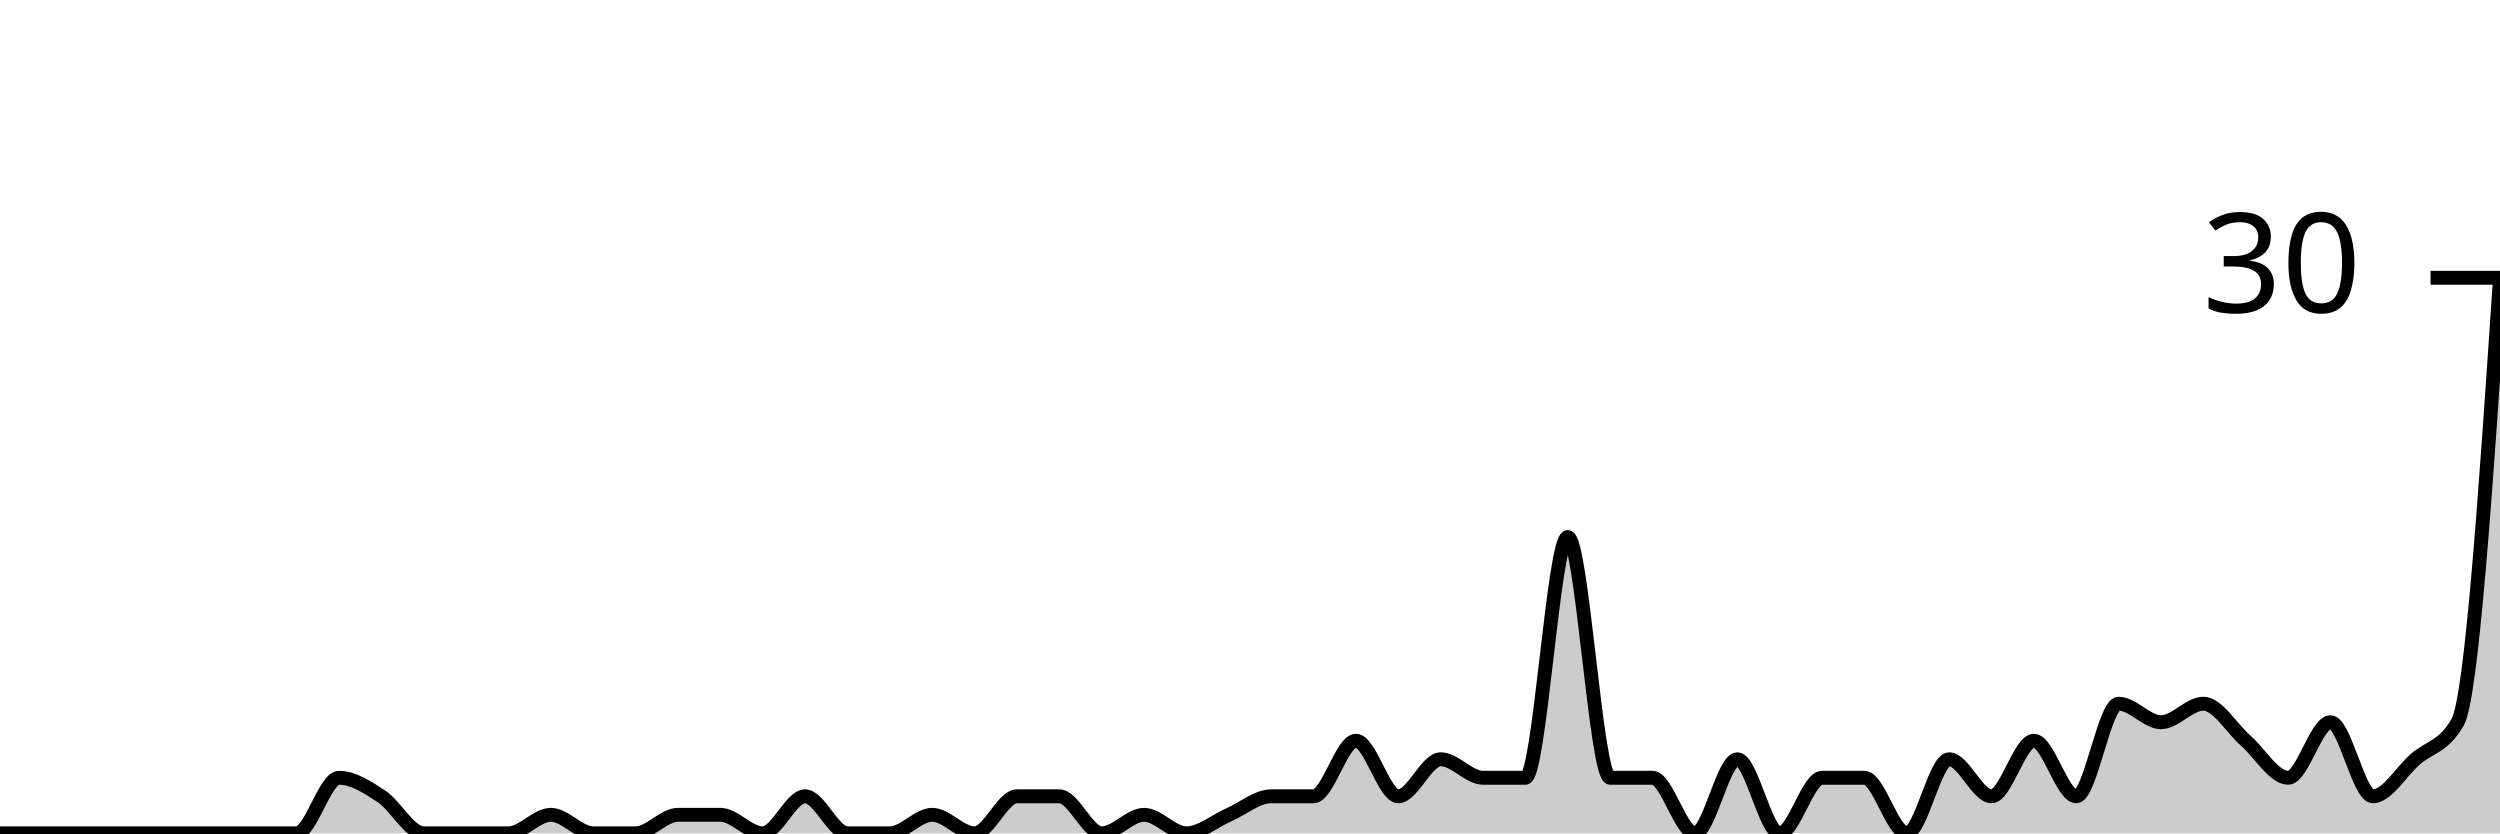
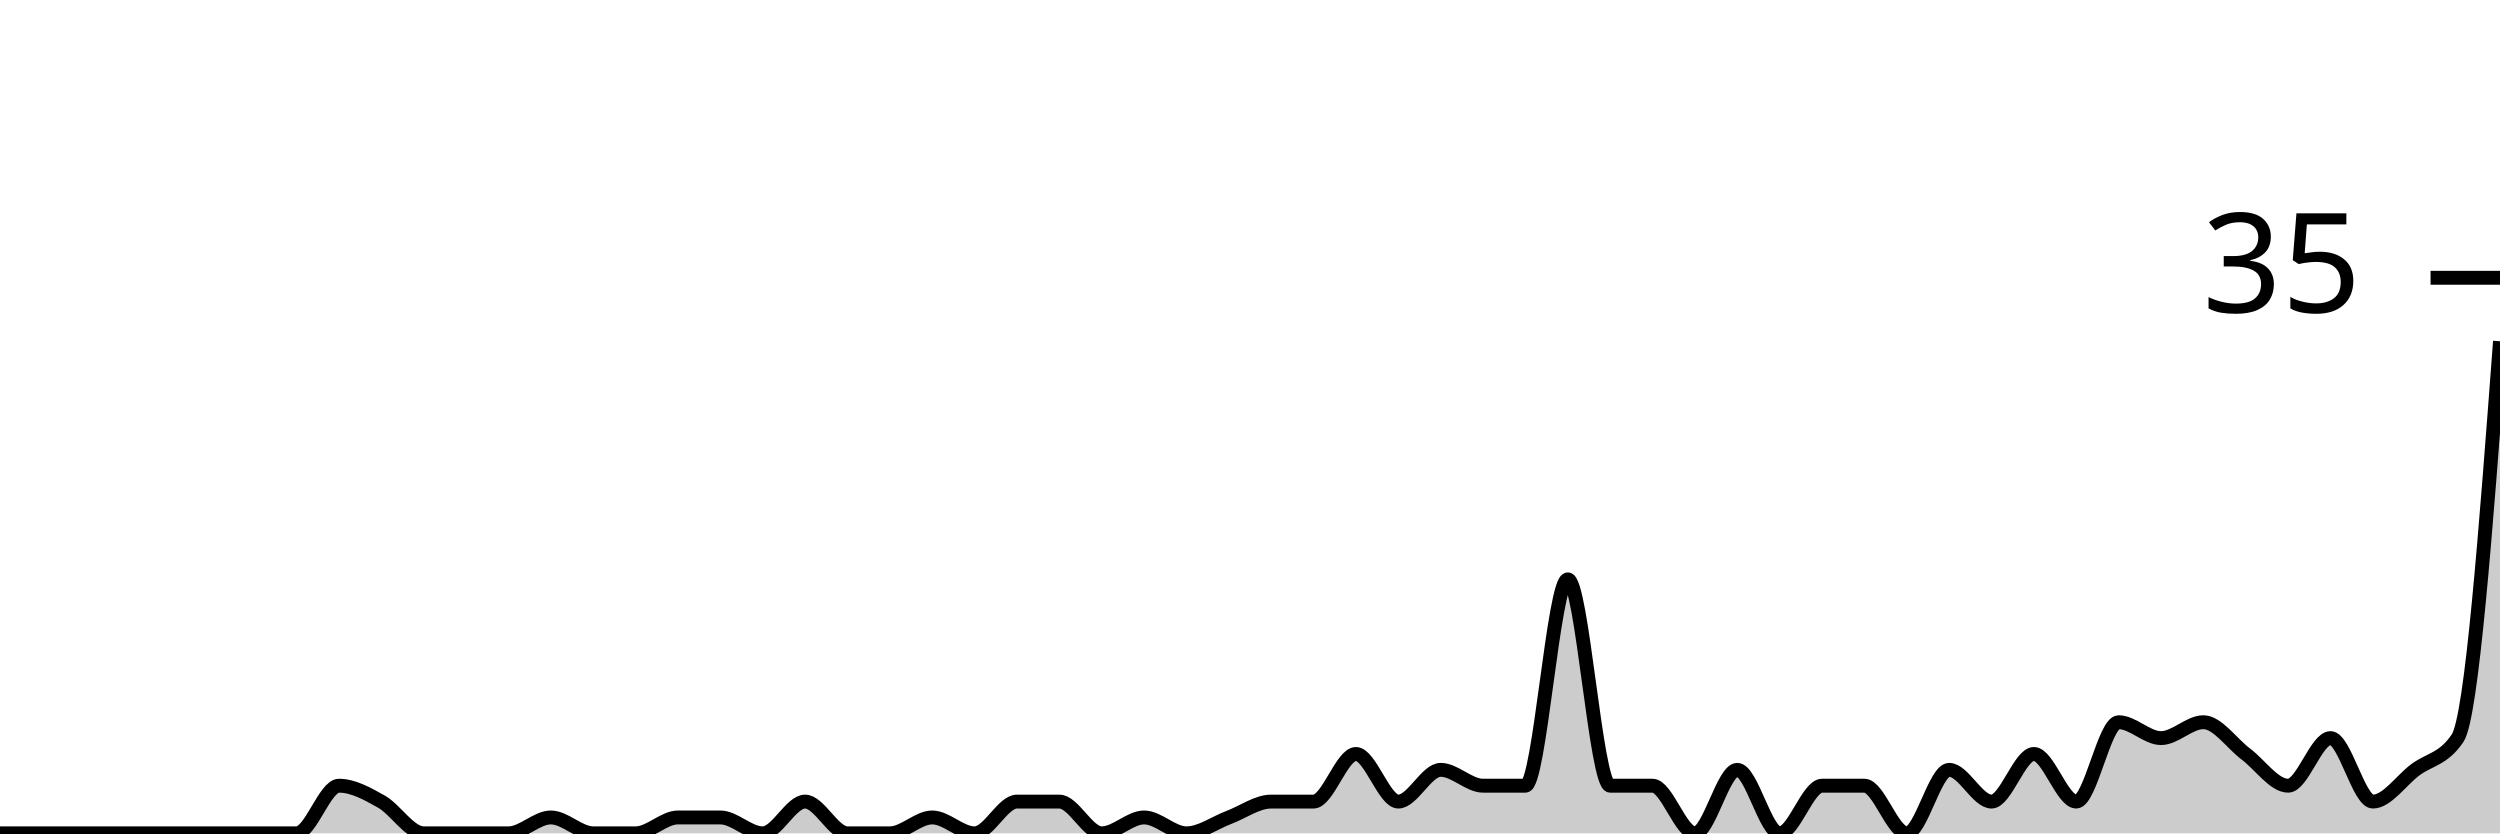
<svg xmlns="http://www.w3.org/2000/svg" viewBox="0 0 180 60">
  <g transform="translate(0,20)">
-     <path class="area" fill="rgba(0, 0, 0, 0.2)" d="M0,40C1.017,40,2.034,40,3.051,40C4.068,40,5.085,40,6.102,40C7.119,40,8.136,40,9.153,40C10.169,40,11.186,40,12.203,40C13.22,40,14.237,40,15.254,40C16.271,40,17.288,40,18.305,40C19.322,40,20.339,40,21.356,40C22.373,40,23.39,36,24.407,36C25.424,36,26.441,36.667,27.458,37.333C28.475,38,29.492,40,30.508,40C31.525,40,32.542,40,33.559,40C34.576,40,35.593,40,36.61,40C37.627,40,38.644,38.667,39.661,38.667C40.678,38.667,41.695,40,42.712,40C43.729,40,44.746,40,45.763,40C46.78,40,47.797,38.667,48.814,38.667C49.831,38.667,50.847,38.667,51.864,38.667C52.881,38.667,53.898,40,54.915,40C55.932,40,56.949,37.333,57.966,37.333C58.983,37.333,60,40,61.017,40C62.034,40,63.051,40,64.068,40C65.085,40,66.102,38.667,67.119,38.667C68.136,38.667,69.153,40,70.169,40C71.186,40,72.203,37.333,73.22,37.333C74.237,37.333,75.254,37.333,76.271,37.333C77.288,37.333,78.305,40,79.322,40C80.339,40,81.356,38.667,82.373,38.667C83.39,38.667,84.407,40,85.424,40C86.441,40,87.458,39.111,88.475,38.667C89.492,38.222,90.508,37.333,91.525,37.333C92.542,37.333,93.559,37.333,94.576,37.333C95.593,37.333,96.61,33.333,97.627,33.333C98.644,33.333,99.661,37.333,100.678,37.333C101.695,37.333,102.712,34.667,103.729,34.667C104.746,34.667,105.763,36,106.78,36C107.797,36,108.814,36,109.831,36C110.847,36,111.864,18.667,112.881,18.667C113.898,18.667,114.915,36,115.932,36C116.949,36,117.966,36,118.983,36C120,36,121.017,40,122.034,40C123.051,40,124.068,34.667,125.085,34.667C126.102,34.667,127.119,40,128.136,40C129.153,40,130.169,36,131.186,36C132.203,36,133.22,36,134.237,36C135.254,36,136.271,40,137.288,40C138.305,40,139.322,34.667,140.339,34.667C141.356,34.667,142.373,37.333,143.39,37.333C144.407,37.333,145.424,33.333,146.441,33.333C147.458,33.333,148.475,37.333,149.492,37.333C150.508,37.333,151.525,30.667,152.542,30.667C153.559,30.667,154.576,32,155.593,32C156.61,32,157.627,30.667,158.644,30.667C159.661,30.667,160.678,32.444,161.695,33.333C162.712,34.222,163.729,36,164.746,36C165.763,36,166.78,32,167.797,32C168.814,32,169.831,37.333,170.847,37.333C171.864,37.333,172.881,35.556,173.898,34.667C174.915,33.778,175.932,33.778,176.949,32C177.966,30.222,178.983,15.111,180,0L180,40C178.983,40,177.966,40,176.949,40C175.932,40,174.915,40,173.898,40C172.881,40,171.864,40,170.847,40C169.831,40,168.814,40,167.797,40C166.78,40,165.763,40,164.746,40C163.729,40,162.712,40,161.695,40C160.678,40,159.661,40,158.644,40C157.627,40,156.61,40,155.593,40C154.576,40,153.559,40,152.542,40C151.525,40,150.508,40,149.492,40C148.475,40,147.458,40,146.441,40C145.424,40,144.407,40,143.39,40C142.373,40,141.356,40,140.339,40C139.322,40,138.305,40,137.288,40C136.271,40,135.254,40,134.237,40C133.22,40,132.203,40,131.186,40C130.169,40,129.153,40,128.136,40C127.119,40,126.102,40,125.085,40C124.068,40,123.051,40,122.034,40C121.017,40,120,40,118.983,40C117.966,40,116.949,40,115.932,40C114.915,40,113.898,40,112.881,40C111.864,40,110.847,40,109.831,40C108.814,40,107.797,40,106.78,40C105.763,40,104.746,40,103.729,40C102.712,40,101.695,40,100.678,40C99.661,40,98.644,40,97.627,40C96.61,40,95.593,40,94.576,40C93.559,40,92.542,40,91.525,40C90.508,40,89.492,40,88.475,40C87.458,40,86.441,40,85.424,40C84.407,40,83.39,40,82.373,40C81.356,40,80.339,40,79.322,40C78.305,40,77.288,40,76.271,40C75.254,40,74.237,40,73.22,40C72.203,40,71.186,40,70.169,40C69.153,40,68.136,40,67.119,40C66.102,40,65.085,40,64.068,40C63.051,40,62.034,40,61.017,40C60,40,58.983,40,57.966,40C56.949,40,55.932,40,54.915,40C53.898,40,52.881,40,51.864,40C50.847,40,49.831,40,48.814,40C47.797,40,46.78,40,45.763,40C44.746,40,43.729,40,42.712,40C41.695,40,40.678,40,39.661,40C38.644,40,37.627,40,36.61,40C35.593,40,34.576,40,33.559,40C32.542,40,31.525,40,30.508,40C29.492,40,28.475,40,27.458,40C26.441,40,25.424,40,24.407,40C23.39,40,22.373,40,21.356,40C20.339,40,19.322,40,18.305,40C17.288,40,16.271,40,15.254,40C14.237,40,13.22,40,12.203,40C11.186,40,10.169,40,9.153,40C8.136,40,7.119,40,6.102,40C5.085,40,4.068,40,3.051,40C2.034,40,1.017,40,0,40Z" />
-     <path class="line" stroke="black" fill="none" d="M0,40C1.017,40,2.034,40,3.051,40C4.068,40,5.085,40,6.102,40C7.119,40,8.136,40,9.153,40C10.169,40,11.186,40,12.203,40C13.22,40,14.237,40,15.254,40C16.271,40,17.288,40,18.305,40C19.322,40,20.339,40,21.356,40C22.373,40,23.39,36,24.407,36C25.424,36,26.441,36.667,27.458,37.333C28.475,38,29.492,40,30.508,40C31.525,40,32.542,40,33.559,40C34.576,40,35.593,40,36.61,40C37.627,40,38.644,38.667,39.661,38.667C40.678,38.667,41.695,40,42.712,40C43.729,40,44.746,40,45.763,40C46.78,40,47.797,38.667,48.814,38.667C49.831,38.667,50.847,38.667,51.864,38.667C52.881,38.667,53.898,40,54.915,40C55.932,40,56.949,37.333,57.966,37.333C58.983,37.333,60,40,61.017,40C62.034,40,63.051,40,64.068,40C65.085,40,66.102,38.667,67.119,38.667C68.136,38.667,69.153,40,70.169,40C71.186,40,72.203,37.333,73.22,37.333C74.237,37.333,75.254,37.333,76.271,37.333C77.288,37.333,78.305,40,79.322,40C80.339,40,81.356,38.667,82.373,38.667C83.39,38.667,84.407,40,85.424,40C86.441,40,87.458,39.111,88.475,38.667C89.492,38.222,90.508,37.333,91.525,37.333C92.542,37.333,93.559,37.333,94.576,37.333C95.593,37.333,96.61,33.333,97.627,33.333C98.644,33.333,99.661,37.333,100.678,37.333C101.695,37.333,102.712,34.667,103.729,34.667C104.746,34.667,105.763,36,106.78,36C107.797,36,108.814,36,109.831,36C110.847,36,111.864,18.667,112.881,18.667C113.898,18.667,114.915,36,115.932,36C116.949,36,117.966,36,118.983,36C120,36,121.017,40,122.034,40C123.051,40,124.068,34.667,125.085,34.667C126.102,34.667,127.119,40,128.136,40C129.153,40,130.169,36,131.186,36C132.203,36,133.22,36,134.237,36C135.254,36,136.271,40,137.288,40C138.305,40,139.322,34.667,140.339,34.667C141.356,34.667,142.373,37.333,143.39,37.333C144.407,37.333,145.424,33.333,146.441,33.333C147.458,33.333,148.475,37.333,149.492,37.333C150.508,37.333,151.525,30.667,152.542,30.667C153.559,30.667,154.576,32,155.593,32C156.61,32,157.627,30.667,158.644,30.667C159.661,30.667,160.678,32.444,161.695,33.333C162.712,34.222,163.729,36,164.746,36C165.763,36,166.78,32,167.797,32C168.814,32,169.831,37.333,170.847,37.333C171.864,37.333,172.881,35.556,173.898,34.667C174.915,33.778,175.932,33.778,176.949,32C177.966,30.222,178.983,15.111,180,0" />
+     <path class="area" fill="rgba(0, 0, 0, 0.2)" d="M0,40C1.017,40,2.034,40,3.051,40C4.068,40,5.085,40,6.102,40C7.119,40,8.136,40,9.153,40C10.169,40,11.186,40,12.203,40C13.22,40,14.237,40,15.254,40C16.271,40,17.288,40,18.305,40C19.322,40,20.339,40,21.356,40C22.373,40,23.39,36.571,24.407,36.571C25.424,36.571,26.441,37.143,27.458,37.714C28.475,38.286,29.492,40,30.508,40C31.525,40,32.542,40,33.559,40C34.576,40,35.593,40,36.61,40C37.627,40,38.644,38.857,39.661,38.857C40.678,38.857,41.695,40,42.712,40C43.729,40,44.746,40,45.763,40C46.78,40,47.797,38.857,48.814,38.857C49.831,38.857,50.847,38.857,51.864,38.857C52.881,38.857,53.898,40,54.915,40C55.932,40,56.949,37.714,57.966,37.714C58.983,37.714,60,40,61.017,40C62.034,40,63.051,40,64.068,40C65.085,40,66.102,38.857,67.119,38.857C68.136,38.857,69.153,40,70.169,40C71.186,40,72.203,37.714,73.22,37.714C74.237,37.714,75.254,37.714,76.271,37.714C77.288,37.714,78.305,40,79.322,40C80.339,40,81.356,38.857,82.373,38.857C83.39,38.857,84.407,40,85.424,40C86.441,40,87.458,39.238,88.475,38.857C89.492,38.476,90.508,37.714,91.525,37.714C92.542,37.714,93.559,37.714,94.576,37.714C95.593,37.714,96.61,34.286,97.627,34.286C98.644,34.286,99.661,37.714,100.678,37.714C101.695,37.714,102.712,35.429,103.729,35.429C104.746,35.429,105.763,36.571,106.78,36.571C107.797,36.571,108.814,36.571,109.831,36.571C110.847,36.571,111.864,21.714,112.881,21.714C113.898,21.714,114.915,36.571,115.932,36.571C116.949,36.571,117.966,36.571,118.983,36.571C120,36.571,121.017,40,122.034,40C123.051,40,124.068,35.429,125.085,35.429C126.102,35.429,127.119,40,128.136,40C129.153,40,130.169,36.571,131.186,36.571C132.203,36.571,133.22,36.571,134.237,36.571C135.254,36.571,136.271,40,137.288,40C138.305,40,139.322,35.429,140.339,35.429C141.356,35.429,142.373,37.714,143.39,37.714C144.407,37.714,145.424,34.286,146.441,34.286C147.458,34.286,148.475,37.714,149.492,37.714C150.508,37.714,151.525,32,152.542,32C153.559,32,154.576,33.143,155.593,33.143C156.61,33.143,157.627,32,158.644,32C159.661,32,160.678,33.524,161.695,34.286C162.712,35.048,163.729,36.571,164.746,36.571C165.763,36.571,166.78,33.143,167.797,33.143C168.814,33.143,169.831,37.714,170.847,37.714C171.864,37.714,172.881,36.19,173.898,35.429C174.915,34.667,175.932,34.667,176.949,33.143C177.966,31.619,178.983,18.095,180,4.571L180,40C178.983,40,177.966,40,176.949,40C175.932,40,174.915,40,173.898,40C172.881,40,171.864,40,170.847,40C169.831,40,168.814,40,167.797,40C166.78,40,165.763,40,164.746,40C163.729,40,162.712,40,161.695,40C160.678,40,159.661,40,158.644,40C157.627,40,156.61,40,155.593,40C154.576,40,153.559,40,152.542,40C151.525,40,150.508,40,149.492,40C148.475,40,147.458,40,146.441,40C145.424,40,144.407,40,143.39,40C142.373,40,141.356,40,140.339,40C139.322,40,138.305,40,137.288,40C136.271,40,135.254,40,134.237,40C133.22,40,132.203,40,131.186,40C130.169,40,129.153,40,128.136,40C127.119,40,126.102,40,125.085,40C124.068,40,123.051,40,122.034,40C121.017,40,120,40,118.983,40C117.966,40,116.949,40,115.932,40C114.915,40,113.898,40,112.881,40C111.864,40,110.847,40,109.831,40C108.814,40,107.797,40,106.78,40C105.763,40,104.746,40,103.729,40C102.712,40,101.695,40,100.678,40C99.661,40,98.644,40,97.627,40C96.61,40,95.593,40,94.576,40C93.559,40,92.542,40,91.525,40C90.508,40,89.492,40,88.475,40C87.458,40,86.441,40,85.424,40C84.407,40,83.39,40,82.373,40C81.356,40,80.339,40,79.322,40C78.305,40,77.288,40,76.271,40C75.254,40,74.237,40,73.22,40C72.203,40,71.186,40,70.169,40C69.153,40,68.136,40,67.119,40C66.102,40,65.085,40,64.068,40C63.051,40,62.034,40,61.017,40C60,40,58.983,40,57.966,40C56.949,40,55.932,40,54.915,40C53.898,40,52.881,40,51.864,40C50.847,40,49.831,40,48.814,40C47.797,40,46.78,40,45.763,40C44.746,40,43.729,40,42.712,40C41.695,40,40.678,40,39.661,40C38.644,40,37.627,40,36.61,40C35.593,40,34.576,40,33.559,40C32.542,40,31.525,40,30.508,40C29.492,40,28.475,40,27.458,40C26.441,40,25.424,40,24.407,40C23.39,40,22.373,40,21.356,40C20.339,40,19.322,40,18.305,40C17.288,40,16.271,40,15.254,40C14.237,40,13.22,40,12.203,40C11.186,40,10.169,40,9.153,40C8.136,40,7.119,40,6.102,40C5.085,40,4.068,40,3.051,40C2.034,40,1.017,40,0,40Z" />
+     <path class="line" stroke="black" fill="none" d="M0,40C1.017,40,2.034,40,3.051,40C4.068,40,5.085,40,6.102,40C7.119,40,8.136,40,9.153,40C10.169,40,11.186,40,12.203,40C13.22,40,14.237,40,15.254,40C16.271,40,17.288,40,18.305,40C19.322,40,20.339,40,21.356,40C22.373,40,23.39,36.571,24.407,36.571C25.424,36.571,26.441,37.143,27.458,37.714C28.475,38.286,29.492,40,30.508,40C31.525,40,32.542,40,33.559,40C34.576,40,35.593,40,36.61,40C37.627,40,38.644,38.857,39.661,38.857C40.678,38.857,41.695,40,42.712,40C43.729,40,44.746,40,45.763,40C46.78,40,47.797,38.857,48.814,38.857C49.831,38.857,50.847,38.857,51.864,38.857C52.881,38.857,53.898,40,54.915,40C55.932,40,56.949,37.714,57.966,37.714C58.983,37.714,60,40,61.017,40C62.034,40,63.051,40,64.068,40C65.085,40,66.102,38.857,67.119,38.857C68.136,38.857,69.153,40,70.169,40C71.186,40,72.203,37.714,73.22,37.714C74.237,37.714,75.254,37.714,76.271,37.714C77.288,37.714,78.305,40,79.322,40C80.339,40,81.356,38.857,82.373,38.857C83.39,38.857,84.407,40,85.424,40C86.441,40,87.458,39.238,88.475,38.857C89.492,38.476,90.508,37.714,91.525,37.714C92.542,37.714,93.559,37.714,94.576,37.714C95.593,37.714,96.61,34.286,97.627,34.286C98.644,34.286,99.661,37.714,100.678,37.714C101.695,37.714,102.712,35.429,103.729,35.429C104.746,35.429,105.763,36.571,106.78,36.571C107.797,36.571,108.814,36.571,109.831,36.571C110.847,36.571,111.864,21.714,112.881,21.714C113.898,21.714,114.915,36.571,115.932,36.571C116.949,36.571,117.966,36.571,118.983,36.571C120,36.571,121.017,40,122.034,40C123.051,40,124.068,35.429,125.085,35.429C126.102,35.429,127.119,40,128.136,40C129.153,40,130.169,36.571,131.186,36.571C132.203,36.571,133.22,36.571,134.237,36.571C135.254,36.571,136.271,40,137.288,40C138.305,40,139.322,35.429,140.339,35.429C141.356,35.429,142.373,37.714,143.39,37.714C144.407,37.714,145.424,34.286,146.441,34.286C147.458,34.286,148.475,37.714,149.492,37.714C150.508,37.714,151.525,32,152.542,32C153.559,32,154.576,33.143,155.593,33.143C156.61,33.143,157.627,32,158.644,32C159.661,32,160.678,33.524,161.695,34.286C162.712,35.048,163.729,36.571,164.746,36.571C165.763,36.571,166.78,33.143,167.797,33.143C168.814,33.143,169.831,37.714,170.847,37.714C171.864,37.714,172.881,36.19,173.898,35.429C174.915,34.667,175.932,34.667,176.949,33.143C177.966,31.619,178.983,18.095,180,4.571" />
    <path class="axis-ceiling" stroke-width="1" stroke="black" fill="none" d="M175,0L180,0" />
-     <text class="axis-ceiling-label" font-family="sans-serif" text-anchor="end" font-size="10px" x="170" y="2.5">30</text>
+     <text class="axis-ceiling-label" font-family="sans-serif" text-anchor="end" font-size="10px" x="170" y="2.5">35</text>
  </g>
</svg>
